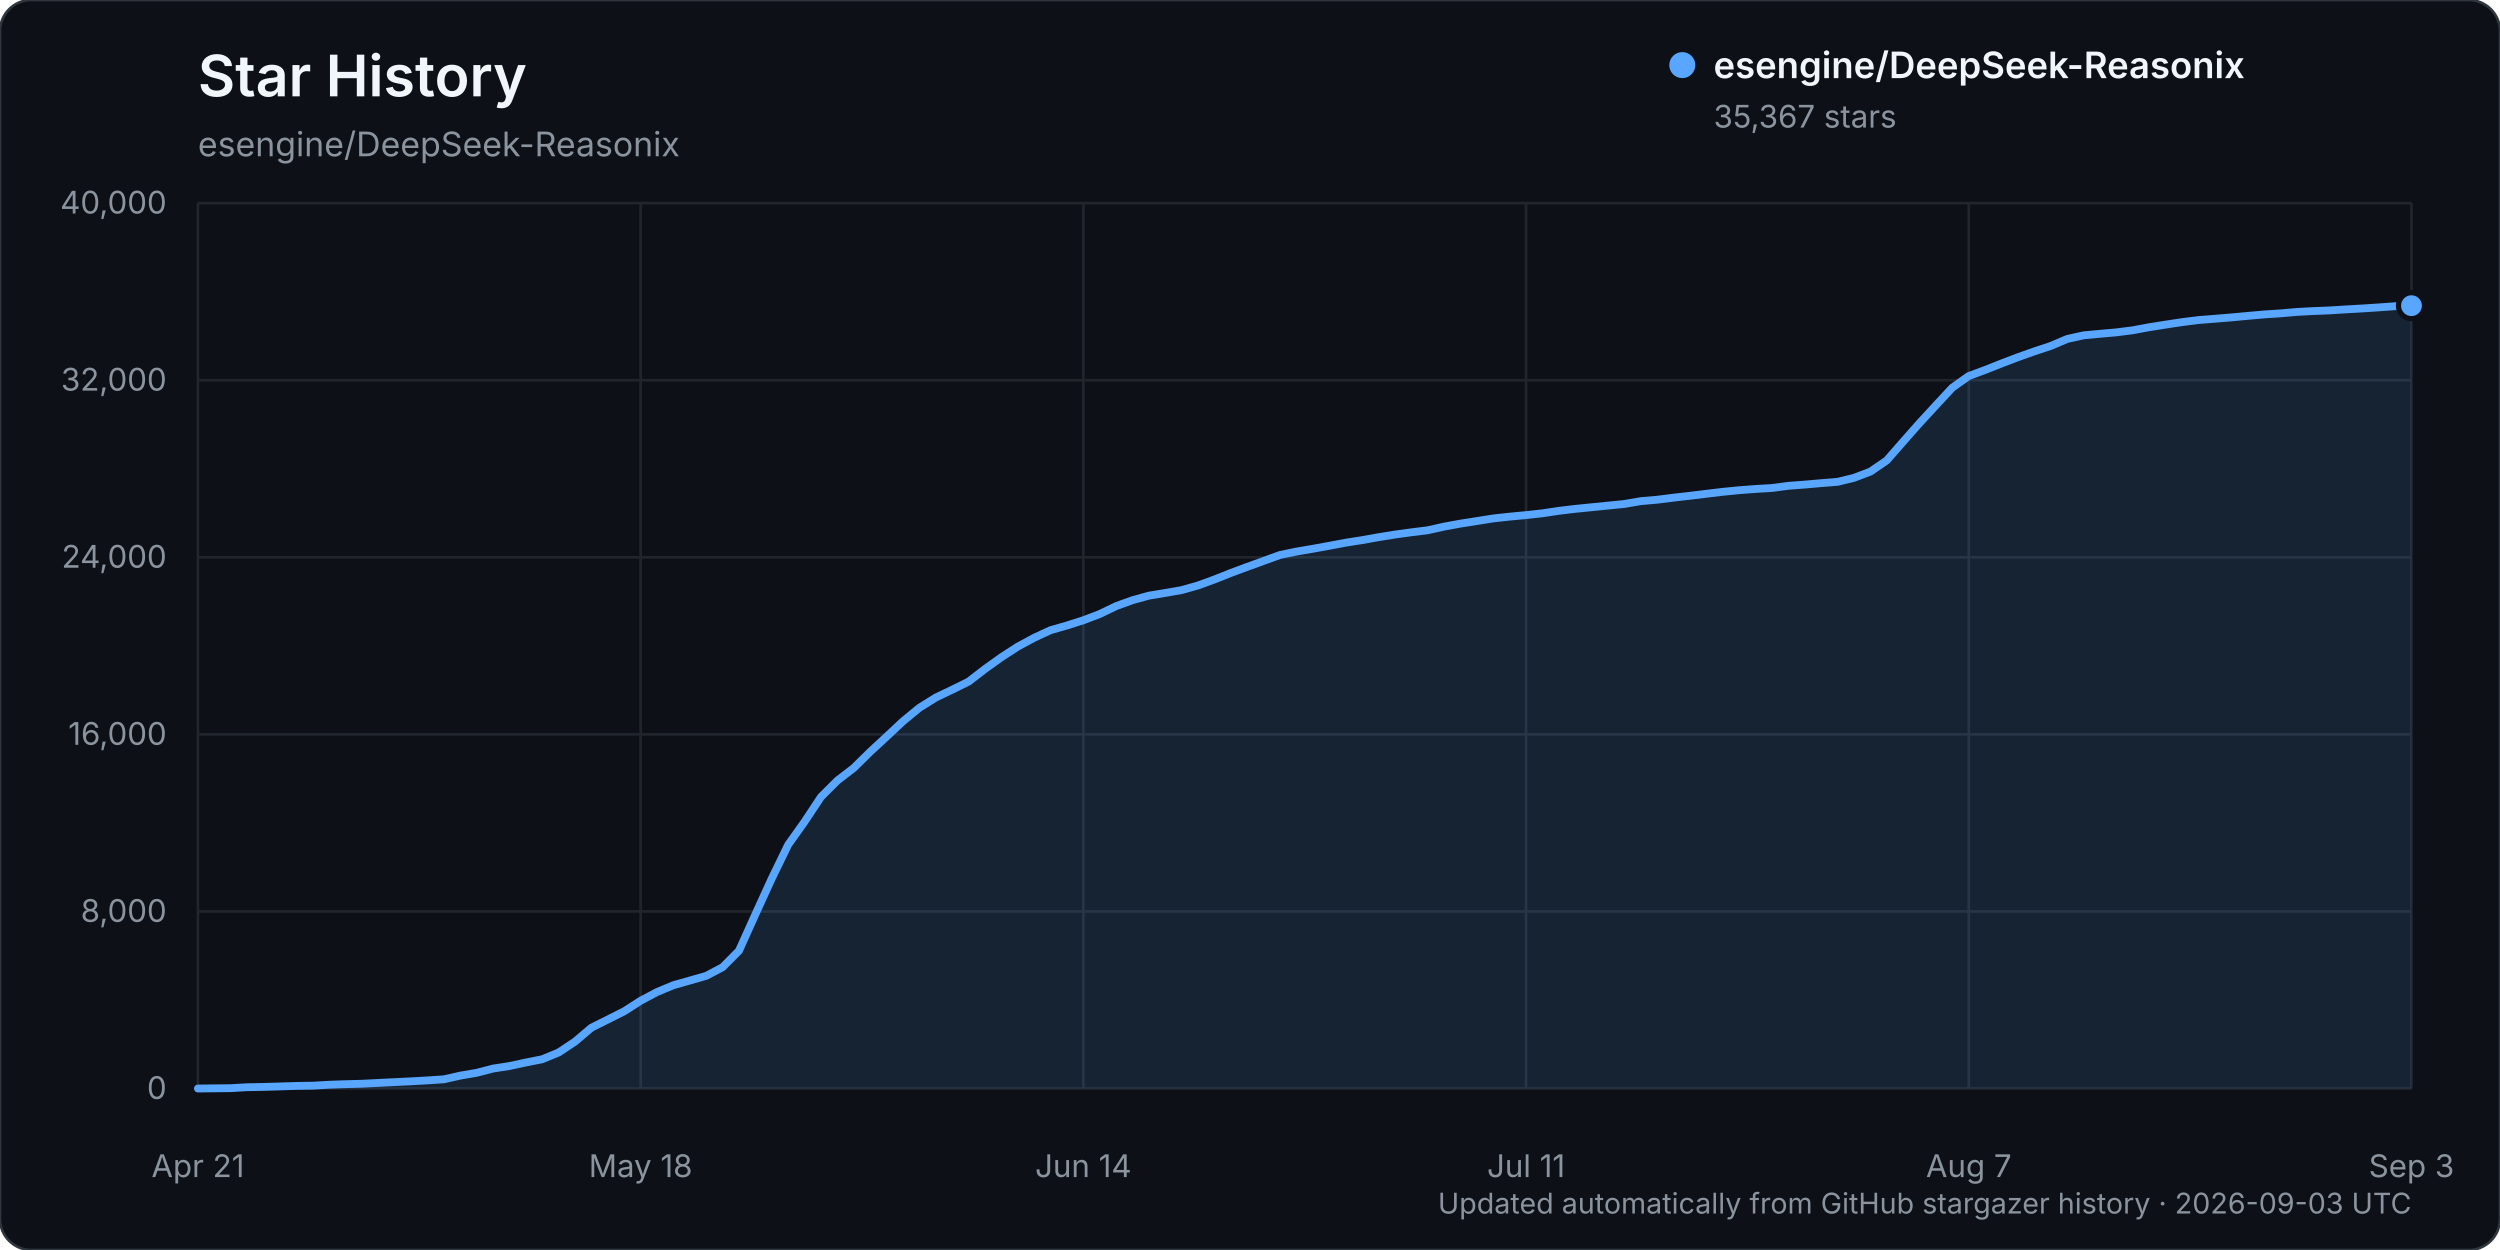
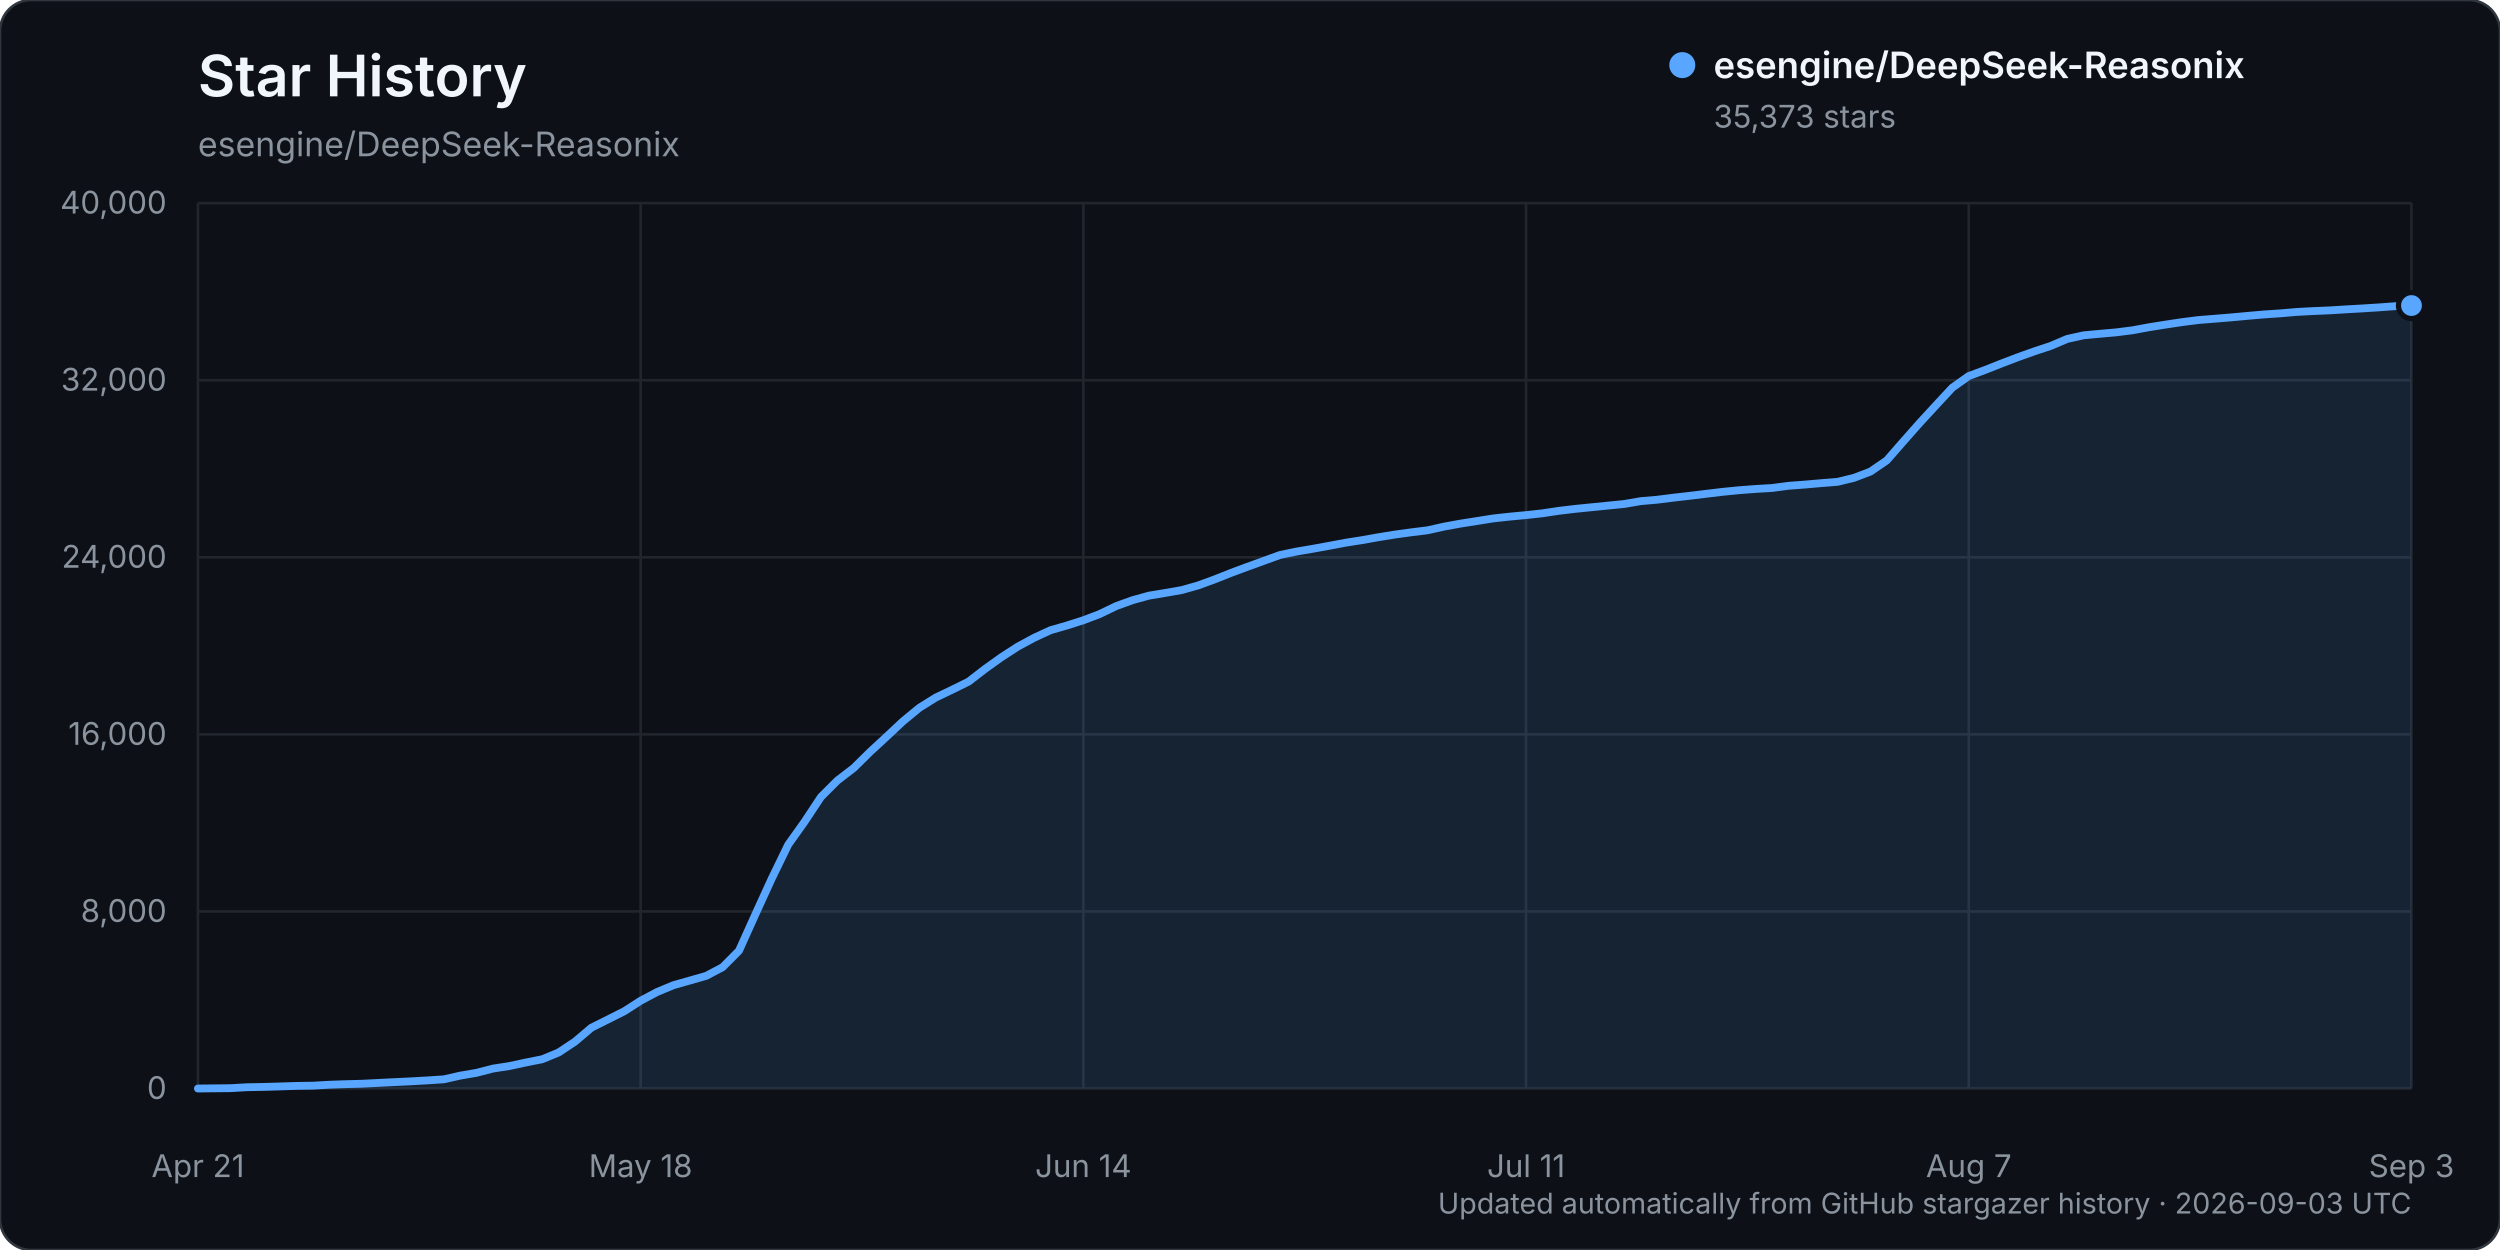
<svg xmlns="http://www.w3.org/2000/svg" width="960" height="480" viewBox="0 0 960 480" role="img" aria-labelledby="title description">
  <rect width="960" height="480" rx="12" fill="#0d1117" stroke="#30363d" />
  <text x="76" y="37" fill="#f0f6fc" font-family="-apple-system, BlinkMacSystemFont, 'Segoe UI', sans-serif" font-size="22" font-weight="600">Star History</text>
  <text x="76" y="60" fill="#8b949e" font-family="-apple-system, BlinkMacSystemFont, 'Segoe UI', sans-serif" font-size="13">esengine/DeepSeek-Reasonix</text>
  <g font-family="-apple-system, BlinkMacSystemFont, 'Segoe UI', sans-serif">
    <line x1="76" y1="418.00" x2="926" y2="418.00" stroke="#21262d" stroke-width="1" />
    <text x="64" y="422.00" text-anchor="end" fill="#8b949e" font-size="12">0</text>
    <line x1="76" y1="350.00" x2="926" y2="350.00" stroke="#21262d" stroke-width="1" />
    <text x="64" y="354.00" text-anchor="end" fill="#8b949e" font-size="12">8,000</text>
    <line x1="76" y1="282.00" x2="926" y2="282.00" stroke="#21262d" stroke-width="1" />
    <text x="64" y="286.00" text-anchor="end" fill="#8b949e" font-size="12">16,000</text>
    <line x1="76" y1="214.00" x2="926" y2="214.00" stroke="#21262d" stroke-width="1" />
    <text x="64" y="218.00" text-anchor="end" fill="#8b949e" font-size="12">24,000</text>
    <line x1="76" y1="146.00" x2="926" y2="146.00" stroke="#21262d" stroke-width="1" />
    <text x="64" y="150.00" text-anchor="end" fill="#8b949e" font-size="12">32,000</text>
    <line x1="76" y1="78.00" x2="926" y2="78.00" stroke="#21262d" stroke-width="1" />
    <text x="64" y="82.00" text-anchor="end" fill="#8b949e" font-size="12">40,000</text>
    <line x1="76.00" y1="78" x2="76.00" y2="418" stroke="#21262d" stroke-width="1" />
    <text x="76.00" y="452" text-anchor="middle" fill="#8b949e" font-size="12">Apr 21</text>
    <line x1="246.00" y1="78" x2="246.00" y2="418" stroke="#21262d" stroke-width="1" />
    <text x="246.00" y="452" text-anchor="middle" fill="#8b949e" font-size="12">May 18</text>
    <line x1="416.00" y1="78" x2="416.00" y2="418" stroke="#21262d" stroke-width="1" />
    <text x="416.00" y="452" text-anchor="middle" fill="#8b949e" font-size="12">Jun 14</text>
    <line x1="586.00" y1="78" x2="586.00" y2="418" stroke="#21262d" stroke-width="1" />
    <text x="586.00" y="452" text-anchor="middle" fill="#8b949e" font-size="12">Jul 11</text>
    <line x1="756.00" y1="78" x2="756.00" y2="418" stroke="#21262d" stroke-width="1" />
    <text x="756.00" y="452" text-anchor="middle" fill="#8b949e" font-size="12">Aug 7</text>
    <line x1="926.00" y1="78" x2="926.00" y2="418" stroke="#21262d" stroke-width="1" />
    <text x="926.00" y="452" text-anchor="middle" fill="#8b949e" font-size="12">Sep 3</text>
-     <path d="M76.00,417.99 L88.59,417.86 L94.89,417.49 L101.19,417.38 L107.48,417.19 L113.78,416.99 L120.07,416.90 L126.37,416.54 L132.67,416.32 L138.96,416.16 L145.26,415.84 L151.56,415.53 L157.85,415.23 L164.15,414.87 L170.44,414.46 L176.74,413.04 L183.04,411.96 L189.33,410.33 L195.63,409.36 L201.93,408.00 L208.22,406.75 L214.52,404.15 L220.81,399.98 L227.11,394.63 L233.41,391.49 L239.70,388.33 L246.00,384.29 L252.30,380.94 L258.59,378.32 L264.89,376.53 L271.19,374.73 L277.48,371.41 L283.78,365.06 L290.07,351.11 L296.37,337.34 L302.67,324.37 L308.96,315.54 L315.26,306.02 L321.56,299.73 L327.85,294.90 L334.15,288.69 L340.44,282.88 L346.74,276.98 L353.04,271.80 L359.33,267.87 L365.63,264.85 L371.93,261.75 L378.22,256.90 L384.52,252.39 L390.81,248.32 L397.11,244.91 L403.41,242.00 L409.70,240.19 L416.00,238.18 L422.30,235.79 L428.59,232.75 L434.89,230.47 L441.19,228.73 L447.48,227.69 L453.78,226.59 L460.07,224.81 L466.37,222.51 L472.67,220.01 L478.96,217.67 L485.26,215.39 L491.56,213.10 L497.85,211.80 L504.15,210.73 L510.44,209.58 L516.74,208.40 L523.04,207.41 L529.33,206.29 L535.63,205.27 L541.93,204.41 L548.22,203.63 L554.52,202.22 L560.81,201.07 L567.11,200.08 L573.41,199.08 L579.70,198.39 L586.00,197.80 L592.30,197.11 L598.59,196.16 L604.89,195.41 L611.19,194.78 L617.48,194.15 L623.78,193.52 L630.07,192.44 L636.37,191.89 L642.67,191.10 L648.96,190.38 L655.26,189.61 L661.56,188.86 L667.85,188.24 L674.15,187.76 L680.44,187.39 L686.74,186.55 L693.04,186.08 L699.33,185.53 L705.63,185.03 L711.93,183.49 L718.22,181.11 L724.52,176.80 L730.81,169.60 L737.11,162.47 L743.41,155.63 L749.70,148.86 L756.00,144.40 L762.30,142.06 L768.59,139.57 L774.89,137.17 L781.19,134.93 L787.48,132.85 L793.78,130.17 L800.07,128.77 L806.37,128.18 L812.67,127.63 L818.96,126.83 L825.26,125.66 L831.56,124.66 L837.85,123.70 L844.15,122.91 L850.44,122.41 L856.74,121.89 L863.04,121.31 L869.33,120.75 L875.63,120.34 L881.93,119.79 L888.22,119.45 L894.52,119.20 L900.81,118.81 L907.11,118.45 L913.41,118.04 L919.70,117.59 L926.00,117.38 L926.00,418.00 L76.00,418.00 Z" fill="#58a6ff" opacity="0.12" />
-     <path d="M76.00,417.99 L88.59,417.86 L94.89,417.49 L101.19,417.38 L107.48,417.19 L113.78,416.99 L120.07,416.90 L126.37,416.54 L132.67,416.32 L138.96,416.16 L145.26,415.84 L151.56,415.53 L157.85,415.23 L164.15,414.87 L170.44,414.46 L176.74,413.04 L183.04,411.96 L189.33,410.33 L195.63,409.36 L201.93,408.00 L208.22,406.75 L214.52,404.15 L220.81,399.98 L227.11,394.63 L233.41,391.49 L239.70,388.33 L246.00,384.29 L252.30,380.94 L258.59,378.32 L264.89,376.53 L271.19,374.73 L277.48,371.41 L283.78,365.06 L290.07,351.11 L296.37,337.34 L302.67,324.37 L308.96,315.54 L315.26,306.02 L321.56,299.73 L327.85,294.90 L334.15,288.69 L340.44,282.88 L346.74,276.98 L353.04,271.80 L359.33,267.87 L365.63,264.85 L371.93,261.75 L378.22,256.90 L384.52,252.39 L390.81,248.32 L397.11,244.91 L403.41,242.00 L409.70,240.19 L416.00,238.18 L422.30,235.79 L428.59,232.75 L434.89,230.47 L441.19,228.73 L447.48,227.69 L453.78,226.59 L460.07,224.81 L466.37,222.51 L472.67,220.01 L478.96,217.67 L485.26,215.39 L491.56,213.10 L497.85,211.80 L504.15,210.73 L510.44,209.58 L516.74,208.40 L523.04,207.41 L529.33,206.29 L535.63,205.27 L541.93,204.41 L548.22,203.63 L554.52,202.22 L560.81,201.07 L567.11,200.08 L573.41,199.08 L579.70,198.39 L586.00,197.80 L592.30,197.11 L598.59,196.16 L604.89,195.41 L611.19,194.78 L617.48,194.15 L623.78,193.52 L630.07,192.44 L636.37,191.89 L642.67,191.10 L648.96,190.38 L655.26,189.61 L661.56,188.86 L667.85,188.24 L674.15,187.76 L680.44,187.39 L686.74,186.55 L693.04,186.08 L699.33,185.53 L705.63,185.03 L711.93,183.49 L718.22,181.11 L724.52,176.80 L730.81,169.60 L737.11,162.47 L743.41,155.63 L749.70,148.86 L756.00,144.40 L762.30,142.06 L768.59,139.57 L774.89,137.17 L781.19,134.93 L787.48,132.85 L793.78,130.17 L800.07,128.77 L806.37,128.18 L812.67,127.63 L818.96,126.83 L825.26,125.66 L831.56,124.66 L837.85,123.70 L844.15,122.91 L850.44,122.41 L856.74,121.89 L863.04,121.31 L869.33,120.75 L875.63,120.34 L881.93,119.79 L888.22,119.45 L894.52,119.20 L900.81,118.81 L907.11,118.45 L913.41,118.04 L919.70,117.59 L926.00,117.38" fill="none" stroke="#58a6ff" stroke-width="3" stroke-linecap="round" stroke-linejoin="round" />
-     <circle cx="926.00" cy="117.38" r="5" fill="#58a6ff" stroke="#0d1117" stroke-width="2" />
+     <path d="M76.00,417.99 L88.59,417.86 L94.89,417.49 L101.19,417.38 L107.48,417.19 L113.78,416.99 L120.07,416.90 L126.37,416.54 L132.67,416.32 L138.96,416.16 L145.26,415.84 L151.56,415.53 L157.85,415.23 L164.15,414.87 L170.44,414.46 L176.74,413.04 L183.04,411.96 L189.33,410.33 L195.63,409.36 L201.93,408.00 L208.22,406.75 L214.52,404.15 L220.81,399.98 L227.11,394.63 L233.41,391.49 L239.70,388.33 L246.00,384.29 L252.30,380.94 L258.59,378.32 L264.89,376.53 L271.19,374.73 L277.48,371.41 L283.78,365.06 L290.07,351.11 L296.37,337.34 L302.67,324.37 L308.96,315.54 L315.26,306.02 L321.56,299.73 L327.85,294.90 L334.15,288.69 L340.44,282.88 L346.74,276.98 L353.04,271.80 L359.33,267.87 L365.63,264.85 L371.93,261.75 L378.22,256.90 L384.52,252.39 L390.81,248.32 L397.11,244.91 L403.41,242.00 L409.70,240.19 L416.00,238.18 L422.30,235.79 L428.59,232.75 L434.89,230.47 L441.19,228.73 L447.48,227.69 L453.78,226.59 L460.07,224.81 L466.37,222.51 L472.67,220.01 L478.96,217.67 L485.26,215.39 L491.56,213.10 L497.85,211.80 L504.15,210.73 L510.44,209.58 L516.74,208.40 L523.04,207.41 L529.33,206.29 L535.63,205.27 L541.93,204.41 L548.22,203.63 L554.52,202.22 L560.81,201.07 L567.11,200.08 L573.41,199.08 L579.70,198.39 L586.00,197.80 L592.30,197.11 L598.59,196.16 L604.89,195.41 L611.19,194.78 L617.48,194.15 L623.78,193.52 L630.07,192.44 L636.37,191.89 L642.67,191.10 L648.96,190.38 L655.26,189.61 L661.56,188.86 L667.85,188.24 L674.15,187.76 L680.44,187.39 L686.74,186.55 L693.04,186.08 L699.33,185.53 L705.63,185.03 L711.93,183.49 L718.22,181.11 L724.52,176.80 L730.81,169.60 L737.11,162.47 L743.41,155.63 L749.70,148.86 L756.00,144.40 L762.30,142.06 L768.59,139.57 L774.89,137.17 L781.19,134.92 L787.48,132.84 L793.78,130.16 L800.07,128.76 L806.37,128.18 L812.67,127.62 L818.96,126.82 L825.26,125.65 L831.56,124.65 L837.85,123.70 L844.15,122.90 L850.44,122.40 L856.74,121.88 L863.04,121.30 L869.33,120.75 L875.63,120.33 L881.93,119.79 L888.22,119.45 L894.52,119.19 L900.81,118.80 L907.11,118.44 L913.41,118.04 L919.70,117.58 L926.00,117.33 L926.00,418.00 L76.00,418.00 Z" fill="#58a6ff" opacity="0.12" />
+     <path d="M76.00,417.99 L88.59,417.86 L94.89,417.49 L101.19,417.38 L107.48,417.19 L113.78,416.99 L120.07,416.90 L126.37,416.54 L132.67,416.32 L138.96,416.16 L145.26,415.84 L151.56,415.53 L157.85,415.23 L164.15,414.87 L170.44,414.46 L176.74,413.04 L183.04,411.96 L189.33,410.33 L195.63,409.36 L201.93,408.00 L208.22,406.75 L214.52,404.15 L220.81,399.98 L227.11,394.63 L233.41,391.49 L239.70,388.33 L246.00,384.29 L252.30,380.94 L258.59,378.32 L264.89,376.53 L271.19,374.73 L277.48,371.41 L283.78,365.06 L290.07,351.11 L296.37,337.34 L302.67,324.37 L308.96,315.54 L315.26,306.02 L321.56,299.73 L327.85,294.90 L334.15,288.69 L340.44,282.88 L346.74,276.98 L353.04,271.80 L359.33,267.87 L365.63,264.85 L371.93,261.75 L378.22,256.90 L384.52,252.39 L390.81,248.32 L397.11,244.91 L403.41,242.00 L409.70,240.19 L416.00,238.18 L422.30,235.79 L428.59,232.75 L434.89,230.47 L441.19,228.73 L447.48,227.69 L453.78,226.59 L460.07,224.81 L466.37,222.51 L472.67,220.01 L478.96,217.67 L485.26,215.39 L491.56,213.10 L497.85,211.80 L504.15,210.73 L510.44,209.58 L516.74,208.40 L523.04,207.41 L529.33,206.29 L535.63,205.27 L541.93,204.41 L548.22,203.63 L554.52,202.22 L560.81,201.07 L567.11,200.08 L573.41,199.08 L579.70,198.39 L586.00,197.80 L592.30,197.11 L598.59,196.16 L604.89,195.41 L611.19,194.78 L617.48,194.15 L623.78,193.52 L630.07,192.44 L636.37,191.89 L642.67,191.10 L648.96,190.38 L655.26,189.61 L661.56,188.86 L667.85,188.24 L674.15,187.76 L680.44,187.39 L686.74,186.55 L693.04,186.08 L699.33,185.53 L705.63,185.03 L711.93,183.49 L718.22,181.11 L724.52,176.80 L730.81,169.60 L737.11,162.47 L743.41,155.63 L749.70,148.86 L756.00,144.40 L762.30,142.06 L768.59,139.57 L774.89,137.17 L781.19,134.92 L787.48,132.84 L793.78,130.16 L800.07,128.76 L806.37,128.18 L812.67,127.62 L818.96,126.82 L825.26,125.65 L831.56,124.65 L837.85,123.70 L844.15,122.90 L850.44,122.40 L856.74,121.88 L863.04,121.30 L869.33,120.75 L875.63,120.33 L881.93,119.79 L888.22,119.45 L894.52,119.19 L900.81,118.80 L907.11,118.44 L913.41,118.04 L919.70,117.58 L926.00,117.33" fill="none" stroke="#58a6ff" stroke-width="3" stroke-linecap="round" stroke-linejoin="round" />
+     <circle cx="926.00" cy="117.33" r="5" fill="#58a6ff" stroke="#0d1117" stroke-width="2" />
    <g transform="translate(646, 25)">
      <circle cx="0" cy="0" r="5" fill="#58a6ff" />
      <text x="12" y="5" fill="#f0f6fc" font-size="14" font-weight="600">esengine/DeepSeek-Reasonix</text>
-       <text x="12" y="24" fill="#8b949e" font-size="12">35,367 stars</text>
+       <text x="12" y="24" fill="#8b949e" font-size="12">35,373 stars</text>
    </g>
    <text x="926" y="466" text-anchor="end" fill="#8b949e" font-size="11">Updated automatically from GitHub stargazer history · 2026-09-03 UTC</text>
  </g>
</svg>
